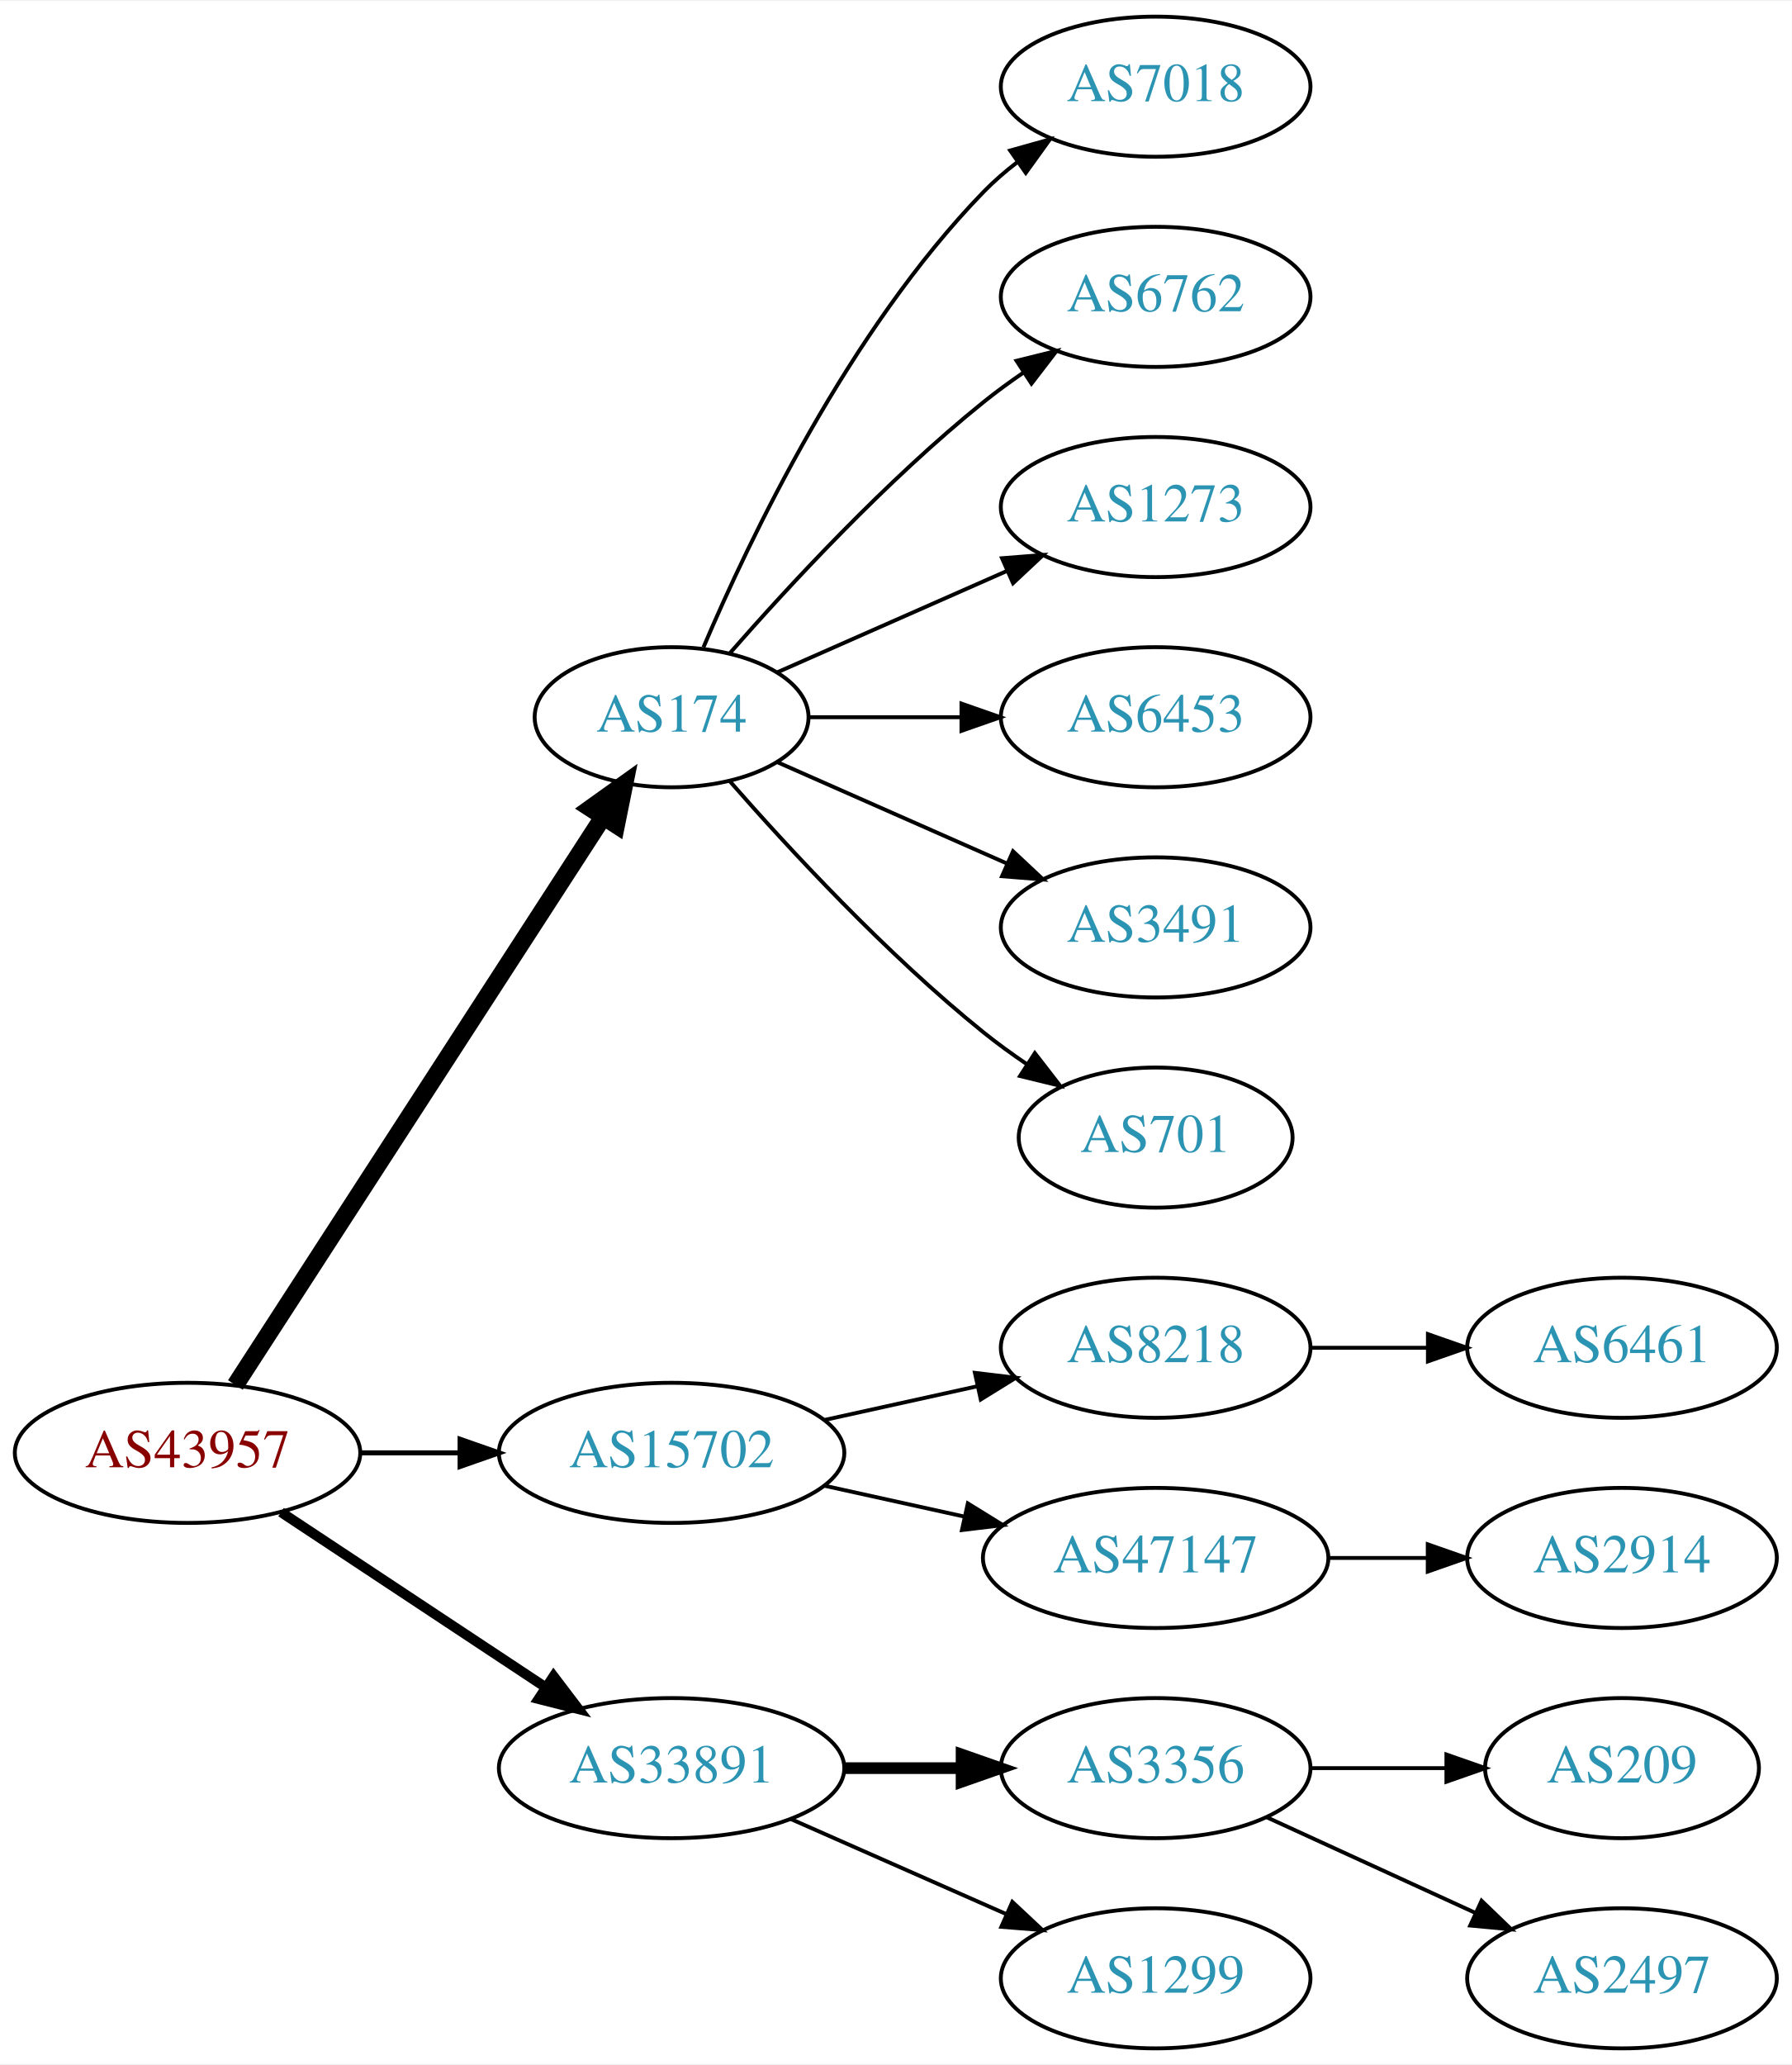
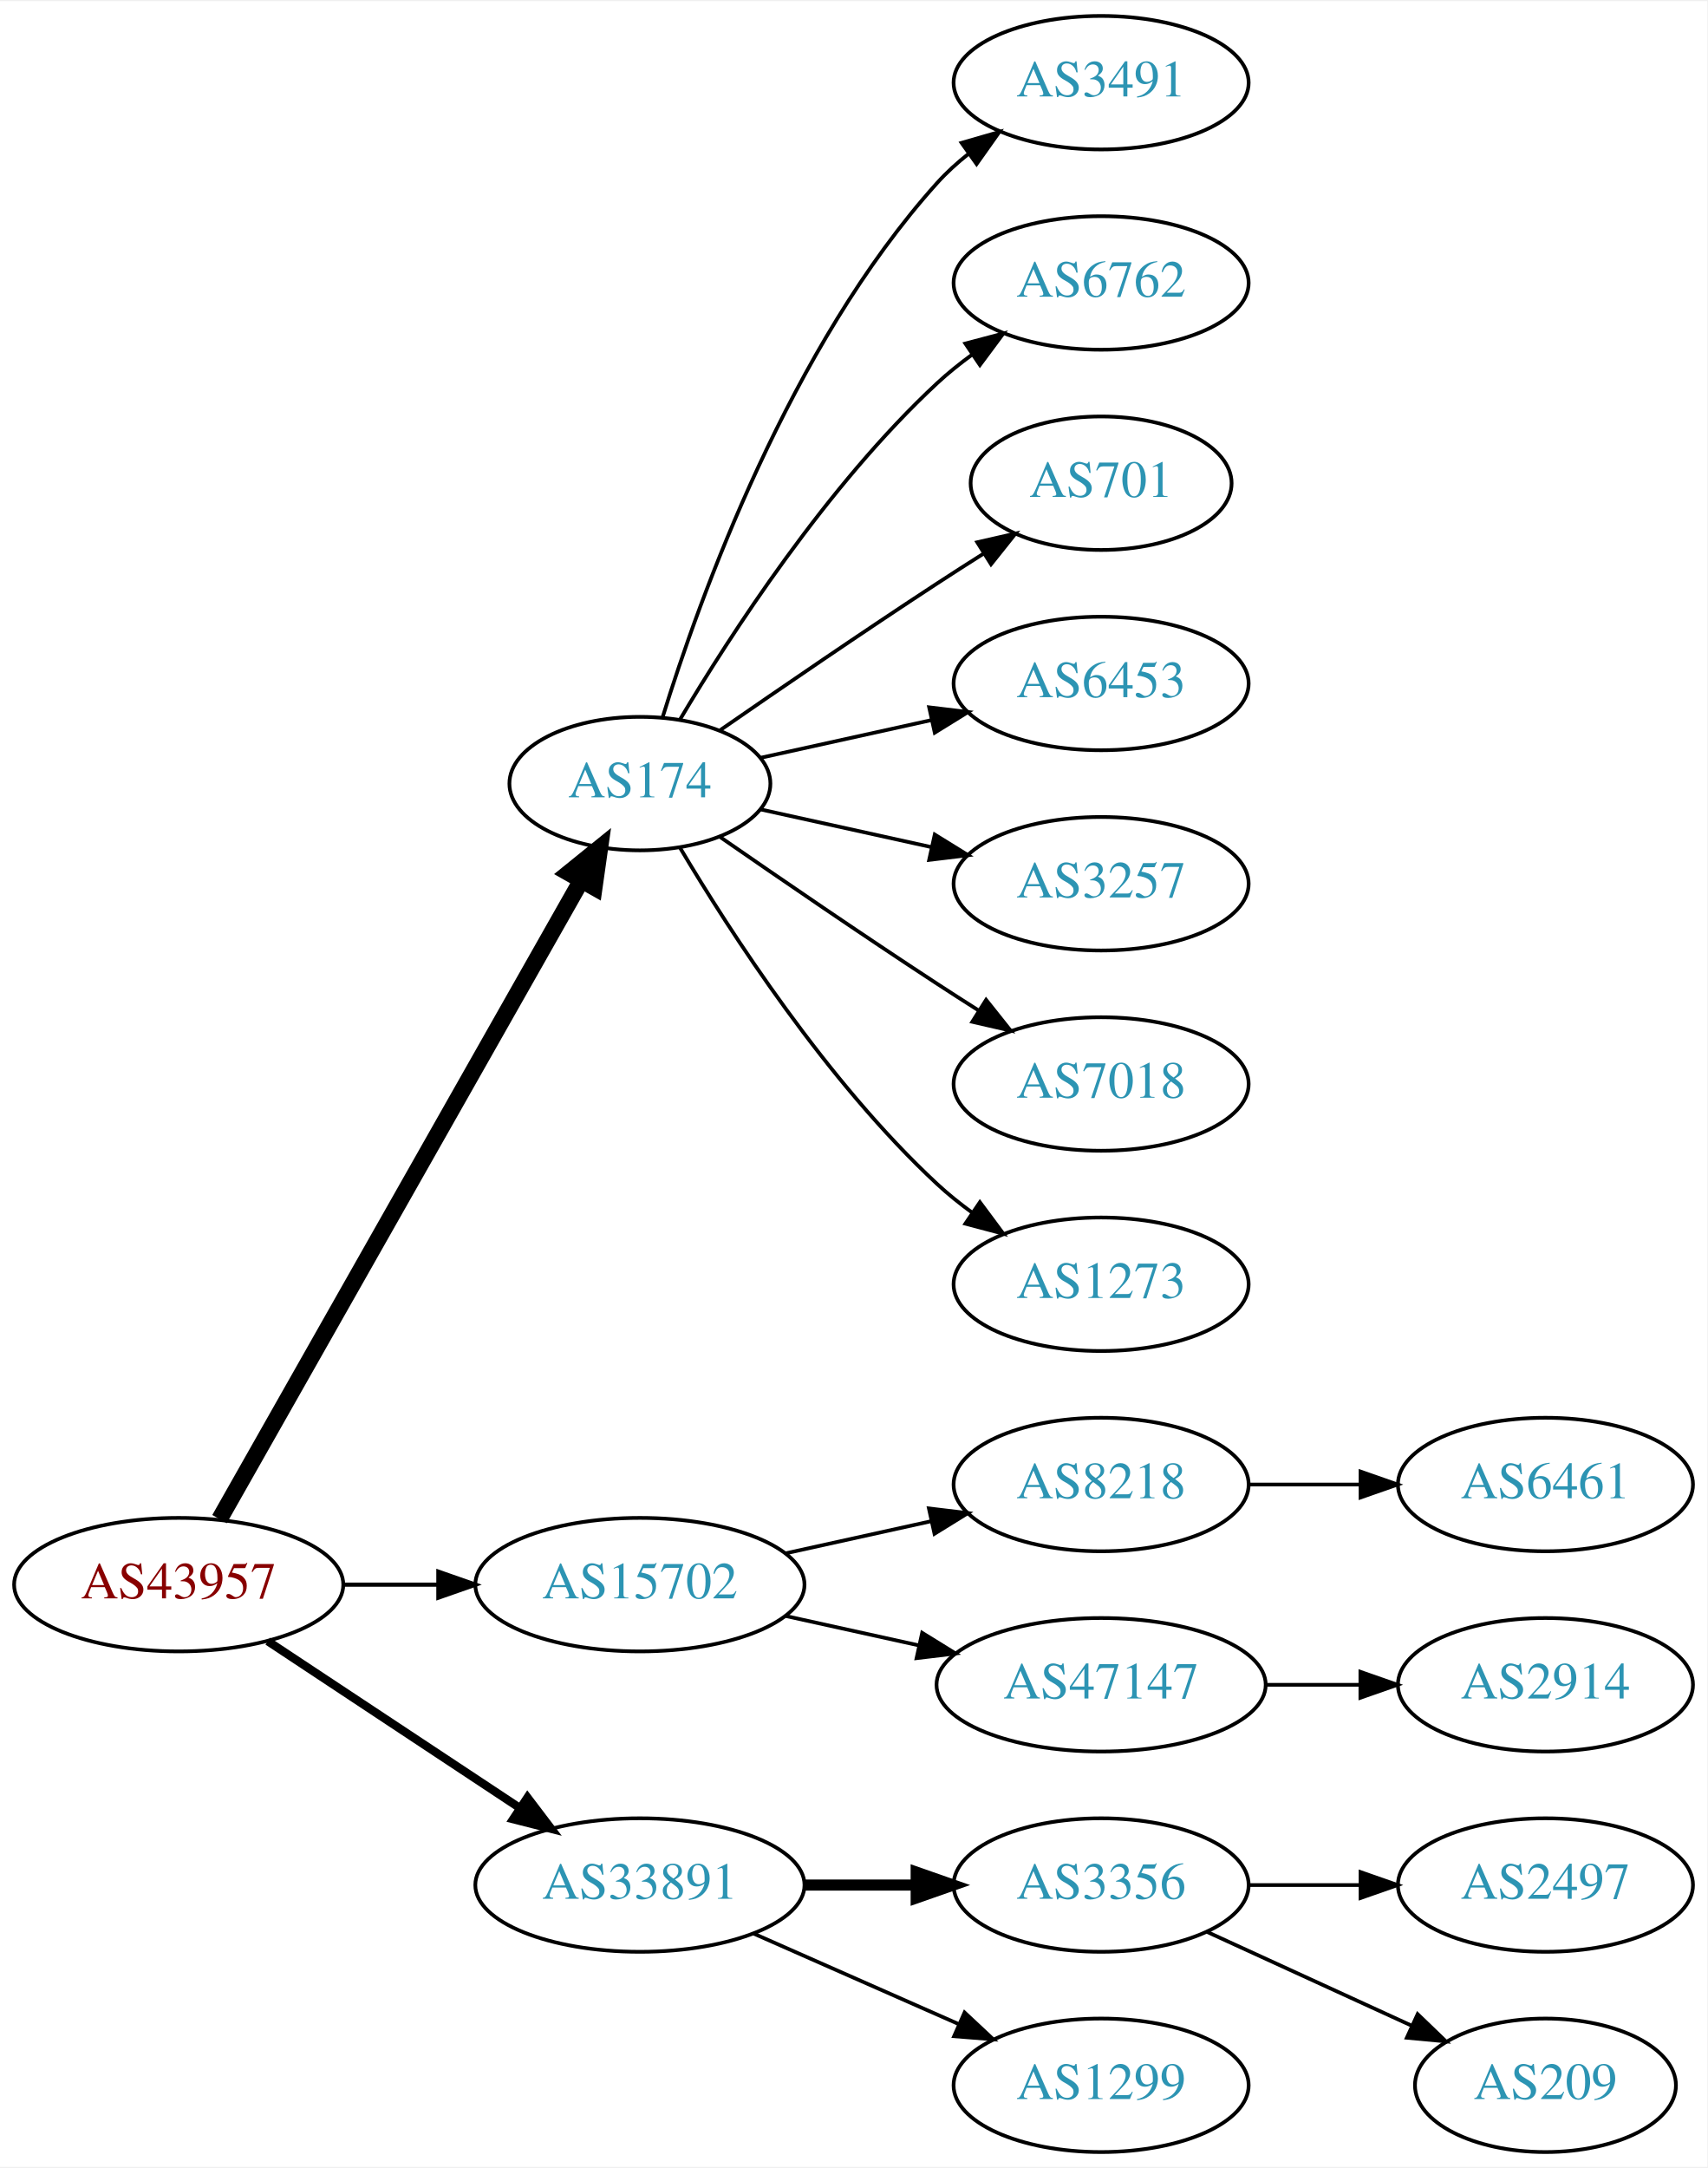
- <svg xmlns="http://www.w3.org/2000/svg" xmlns:xlink="http://www.w3.org/1999/xlink" width="460pt" height="530pt" viewBox="0.00 0.00 460.47 530.00">
-   <g id="graph0" class="graph" transform="scale(1 1) rotate(0) translate(4 526)">
-     <polygon fill="white" stroke="none" points="-4,4 -4,-526 456.469,-526 456.469,4 -4,4" />
+ <svg xmlns="http://www.w3.org/2000/svg" xmlns:xlink="http://www.w3.org/1999/xlink" width="460pt" height="584pt" viewBox="0.00 0.00 460.47 584.00">
+   <g id="graph0" class="graph" transform="scale(1 1) rotate(0) translate(4 580)">
+     <polygon fill="white" stroke="none" points="-4,4 -4,-580 456.469,-580 456.469,4 -4,4" />
    <g id="node1" class="node">
      <g id="a_node1">
        <a xlink:href="/asn/43957" xlink:title="AS43957 ~ WNT Telecommunication GmbH [AT]">
          <ellipse fill="#ffffff" stroke="black" cx="44.196" cy="-153" rx="44.393" ry="18" />
          <text text-anchor="middle" x="44.196" y="-149.3" font-family="Times,serif" font-size="14.00" fill="#880000">AS43957</text>
        </a>
      </g>
    </g>
    <g id="node2" class="node">
      <g id="a_node2">
        <a xlink:href="/asn/174" xlink:title="AS174 ~ Cogent Communications [US]">
-           <ellipse fill="#ffffff" stroke="black" cx="168.588" cy="-342" rx="35.194" ry="18" />
-           <text text-anchor="middle" x="168.588" y="-338.3" font-family="Times,serif" font-size="14.00" fill="#2c94b3">AS174</text>
+           <ellipse fill="#ffffff" stroke="black" cx="168.588" cy="-369" rx="35.194" ry="18" />
+           <text text-anchor="middle" x="168.588" y="-365.3" font-family="Times,serif" font-size="14.00" fill="#2c94b3">AS174</text>
        </a>
      </g>
    </g>
    <g id="edge1" class="edge">
-       <path fill="none" stroke="black" stroke-width="4.5" d="M56.491,-170.442C78.132,-203.859 125.532,-277.057 150.857,-316.163" />
-       <polygon fill="black" stroke="black" stroke-width="4.5" points="147.757,-318.62 156.497,-324.873 154.367,-314.339 147.757,-318.62" />
+       <path fill="none" stroke="black" stroke-width="4.5" d="M55.212,-170.676C76.745,-208.679 127.537,-298.316 152.794,-342.89" />
+       <polygon fill="black" stroke="black" stroke-width="4.5" points="149.42,-344.924 157.776,-351.683 156.272,-341.042 149.42,-344.924" />
    </g>
    <g id="node3" class="node">
      <g id="a_node3">
        <a xlink:href="/asn/15702" xlink:title="AS15702 ~ Onstage Online GmbH [AT]">
          <ellipse fill="#ffffff" stroke="black" cx="168.588" cy="-153" rx="44.393" ry="18" />
          <text text-anchor="middle" x="168.588" y="-149.3" font-family="Times,serif" font-size="14.00" fill="#2c94b3">AS15702</text>
        </a>
      </g>
    </g>
    <g id="edge2" class="edge">
-       <path fill="none" stroke="black" stroke-width="1.286" d="M88.692,-153C96.898,-153 105.569,-153 114.041,-153" />
-       <polygon fill="black" stroke="black" stroke-width="1.286" points="114.233,-156.5 124.233,-153 114.233,-149.5 114.233,-156.5" />
+       <path fill="none" stroke="black" stroke-width="1.125" d="M88.692,-153C96.898,-153 105.569,-153 114.041,-153" />
+       <polygon fill="black" stroke="black" stroke-width="1.125" points="114.233,-156.5 124.233,-153 114.233,-149.5 114.233,-156.5" />
    </g>
    <g id="node4" class="node">
      <g id="a_node4">
        <a xlink:href="/asn/33891" xlink:title="AS33891 ~ CORE-BACKBONE GMBH GLOBAL NETWORK [DE]">
          <ellipse fill="#ffffff" stroke="black" cx="168.588" cy="-72" rx="44.393" ry="18" />
          <text text-anchor="middle" x="168.588" y="-68.3" font-family="Times,serif" font-size="14.00" fill="#2c94b3">AS33891</text>
        </a>
      </g>
    </g>
    <g id="edge3" class="edge">
-       <path fill="none" stroke="black" stroke-width="2.571" d="M68.217,-137.765C87.449,-125.037 115.056,-106.766 136.294,-92.711" />
-       <polygon fill="black" stroke="black" stroke-width="2.571" points="138.263,-95.605 144.67,-87.167 134.4,-89.767 138.263,-95.605" />
+       <path fill="none" stroke="black" stroke-width="2.25" d="M68.217,-137.765C87.449,-125.037 115.056,-106.766 136.294,-92.711" />
+       <polygon fill="black" stroke="black" stroke-width="2.25" points="138.263,-95.605 144.67,-87.167 134.4,-89.767 138.263,-95.605" />
    </g>
    <g id="node5" class="node">
      <g id="a_node5">
-         <a xlink:href="/asn/7018" xlink:title="AS7018 ~ AT&amp;T Services, Inc. [US]">
-           <ellipse fill="#ffffff" stroke="black" cx="292.98" cy="-504" rx="39.794" ry="18" />
-           <text text-anchor="middle" x="292.98" y="-500.3" font-family="Times,serif" font-size="14.00" fill="#2c94b3">AS7018</text>
+         <a xlink:href="/asn/3491" xlink:title="AS3491 ~ PCCW Global, Inc. [US]">
+           <ellipse fill="#ffffff" stroke="black" cx="292.98" cy="-558" rx="39.794" ry="18" />
+           <text text-anchor="middle" x="292.98" y="-554.3" font-family="Times,serif" font-size="14.00" fill="#2c94b3">AS3491</text>
        </a>
      </g>
    </g>
    <g id="edge4" class="edge">
-       <path fill="none" stroke="black" d="M176.779,-359.975C188.546,-387.682 214.12,-441.348 248.784,-477 251.404,-479.695 254.345,-482.239 257.428,-484.608" />
-       <polygon fill="black" stroke="black" points="255.594,-487.597 265.796,-490.455 259.603,-481.859 255.594,-487.597" />
+       <path fill="none" stroke="black" d="M174.726,-386.94C184.629,-418.979 208.966,-486.812 248.784,-531 251.3,-533.792 254.172,-536.401 257.211,-538.812" />
+       <polygon fill="black" stroke="black" points="255.34,-541.776 265.519,-544.715 259.394,-536.07 255.34,-541.776" />
    </g>
    <g id="node6" class="node">
      <g id="a_node6">
        <a xlink:href="/asn/6762" xlink:title="AS6762 ~ TELECOM ITALIA SPARKLE S.p.A. [IT]">
-           <ellipse fill="#ffffff" stroke="black" cx="292.98" cy="-450" rx="39.794" ry="18" />
-           <text text-anchor="middle" x="292.98" y="-446.3" font-family="Times,serif" font-size="14.00" fill="#2c94b3">AS6762</text>
+           <ellipse fill="#ffffff" stroke="black" cx="292.98" cy="-504" rx="39.794" ry="18" />
+           <text text-anchor="middle" x="292.98" y="-500.3" font-family="Times,serif" font-size="14.00" fill="#2c94b3">AS6762</text>
        </a>
      </g>
    </g>
    <g id="edge5" class="edge">
-       <path fill="none" stroke="black" d="M183.462,-358.345C198.532,-375.559 223.81,-402.901 248.784,-423 252.04,-425.62 255.565,-428.192 259.149,-430.646" />
-       <polygon fill="black" stroke="black" points="257.237,-433.577 267.522,-436.121 261.068,-427.719 257.237,-433.577" />
+       <path fill="none" stroke="black" d="M179.401,-386.279C192.907,-409.011 218.967,-449.314 248.784,-477 251.691,-479.699 254.904,-482.28 258.228,-484.703" />
+       <polygon fill="black" stroke="black" points="256.363,-487.667 266.606,-490.375 260.287,-481.87 256.363,-487.667" />
    </g>
    <g id="node7" class="node">
      <g id="a_node7">
-         <a xlink:href="/asn/1273" xlink:title="AS1273 ~ Vodafone Group PLC [EU]">
-           <ellipse fill="#ffffff" stroke="black" cx="292.98" cy="-396" rx="39.794" ry="18" />
-           <text text-anchor="middle" x="292.98" y="-392.3" font-family="Times,serif" font-size="14.00" fill="#2c94b3">AS1273</text>
+         <a xlink:href="/asn/701" xlink:title="AS701 ~ UUNET [US]">
+           <ellipse fill="#ffffff" stroke="black" cx="292.98" cy="-450" rx="35.194" ry="18" />
+           <text text-anchor="middle" x="292.98" y="-446.3" font-family="Times,serif" font-size="14.00" fill="#2c94b3">AS701</text>
        </a>
      </g>
    </g>
    <g id="edge6" class="edge">
-       <path fill="none" stroke="black" d="M195.844,-353.584C213.03,-361.167 235.743,-371.188 254.777,-379.586" />
-       <polygon fill="black" stroke="black" points="253.503,-382.849 264.065,-383.684 256.329,-376.445 253.503,-382.849" />
+       <path fill="none" stroke="black" d="M190.279,-383.44C206.17,-394.449 228.721,-409.897 248.784,-423 252.829,-425.642 257.114,-428.385 261.354,-431.067" />
+       <polygon fill="black" stroke="black" points="259.568,-434.079 269.898,-436.432 263.291,-428.15 259.568,-434.079" />
    </g>
    <g id="node8" class="node">
      <g id="a_node8">
        <a xlink:href="/asn/6453" xlink:title="AS6453 ~ TATA COMMUNICATIONS (AMERICA) INC [US]">
-           <ellipse fill="#ffffff" stroke="black" cx="292.98" cy="-342" rx="39.794" ry="18" />
-           <text text-anchor="middle" x="292.98" y="-338.3" font-family="Times,serif" font-size="14.00" fill="#2c94b3">AS6453</text>
+           <ellipse fill="#ffffff" stroke="black" cx="292.98" cy="-396" rx="39.794" ry="18" />
+           <text text-anchor="middle" x="292.98" y="-392.3" font-family="Times,serif" font-size="14.00" fill="#2c94b3">AS6453</text>
        </a>
      </g>
    </g>
    <g id="edge7" class="edge">
-       <path fill="none" stroke="black" d="M204.007,-342C216.058,-342 229.834,-342 242.852,-342" />
-       <polygon fill="black" stroke="black" points="243.081,-345.5 253.081,-342 243.081,-338.5 243.081,-345.5" />
+       <path fill="none" stroke="black" d="M201.107,-375.953C215.168,-379.055 231.986,-382.765 247.31,-386.146" />
+       <polygon fill="black" stroke="black" points="246.601,-389.573 257.12,-388.31 248.109,-382.738 246.601,-389.573" />
    </g>
    <g id="node9" class="node">
      <g id="a_node9">
-         <a xlink:href="/asn/3491" xlink:title="AS3491 ~ PCCW Global, Inc. [US]">
-           <ellipse fill="#ffffff" stroke="black" cx="292.98" cy="-288" rx="39.794" ry="18" />
-           <text text-anchor="middle" x="292.98" y="-284.3" font-family="Times,serif" font-size="14.00" fill="#2c94b3">AS3491</text>
+         <a xlink:href="/asn/3257" xlink:title="AS3257 ~ GTT [DE]">
+           <ellipse fill="#ffffff" stroke="black" cx="292.98" cy="-342" rx="39.794" ry="18" />
+           <text text-anchor="middle" x="292.98" y="-338.3" font-family="Times,serif" font-size="14.00" fill="#2c94b3">AS3257</text>
        </a>
      </g>
    </g>
    <g id="edge8" class="edge">
-       <path fill="none" stroke="black" d="M195.844,-330.416C213.03,-322.833 235.743,-312.812 254.777,-304.414" />
-       <polygon fill="black" stroke="black" points="256.329,-307.555 264.065,-300.316 253.503,-301.151 256.329,-307.555" />
+       <path fill="none" stroke="black" d="M201.107,-362.047C215.168,-358.945 231.986,-355.235 247.31,-351.854" />
+       <polygon fill="black" stroke="black" points="248.109,-355.262 257.12,-349.69 246.601,-348.427 248.109,-355.262" />
    </g>
    <g id="node10" class="node">
      <g id="a_node10">
-         <a xlink:href="/asn/701" xlink:title="AS701 ~ UUNET [US]">
-           <ellipse fill="#ffffff" stroke="black" cx="292.98" cy="-234" rx="35.194" ry="18" />
-           <text text-anchor="middle" x="292.98" y="-230.3" font-family="Times,serif" font-size="14.00" fill="#2c94b3">AS701</text>
+         <a xlink:href="/asn/7018" xlink:title="AS7018 ~ AT&amp;T Services, Inc. [US]">
+           <ellipse fill="#ffffff" stroke="black" cx="292.98" cy="-288" rx="39.794" ry="18" />
+           <text text-anchor="middle" x="292.98" y="-284.3" font-family="Times,serif" font-size="14.00" fill="#2c94b3">AS7018</text>
        </a>
      </g>
    </g>
    <g id="edge9" class="edge">
-       <path fill="none" stroke="black" d="M183.462,-325.655C198.532,-308.441 223.81,-281.099 248.784,-261 252.289,-258.179 256.107,-255.413 259.975,-252.792" />
-       <polygon fill="black" stroke="black" points="261.933,-255.694 268.421,-247.318 258.126,-249.82 261.933,-255.694" />
+       <path fill="none" stroke="black" d="M190.279,-354.56C206.17,-343.551 228.721,-328.103 248.784,-315 252.366,-312.661 256.137,-310.241 259.897,-307.856" />
+       <polygon fill="black" stroke="black" points="261.959,-310.693 268.558,-302.404 258.23,-304.769 261.959,-310.693" />
    </g>
    <g id="node11" class="node">
      <g id="a_node11">
+         <a xlink:href="/asn/1273" xlink:title="AS1273 ~ Vodafone Group PLC [EU]">
+           <ellipse fill="#ffffff" stroke="black" cx="292.98" cy="-234" rx="39.794" ry="18" />
+           <text text-anchor="middle" x="292.98" y="-230.3" font-family="Times,serif" font-size="14.00" fill="#2c94b3">AS1273</text>
+         </a>
+       </g>
+     </g>
+     <g id="edge10" class="edge">
+       <path fill="none" stroke="black" d="M179.401,-351.721C192.907,-328.989 218.967,-288.686 248.784,-261 251.691,-258.301 254.904,-255.72 258.228,-253.297" />
+       <polygon fill="black" stroke="black" points="260.287,-256.13 266.606,-247.625 256.363,-250.333 260.287,-256.13" />
+     </g>
+     <g id="node12" class="node">
+       <g id="a_node12">
        <a xlink:href="/asn/8218" xlink:title="AS8218 ~ legacy Neotelecoms [FR]">
          <ellipse fill="#ffffff" stroke="black" cx="292.98" cy="-180" rx="39.794" ry="18" />
          <text text-anchor="middle" x="292.98" y="-176.3" font-family="Times,serif" font-size="14.00" fill="#2c94b3">AS8218</text>
        </a>
      </g>
    </g>
-     <g id="edge10" class="edge">
+     <g id="edge11" class="edge">
      <path fill="none" stroke="black" d="M207.978,-161.469C220.369,-164.202 234.216,-167.257 247.036,-170.085" />
      <polygon fill="black" stroke="black" points="246.532,-173.558 257.051,-172.295 248.04,-166.722 246.532,-173.558" />
    </g>
-     <g id="node12" class="node">
-       <g id="a_node12">
+     <g id="node13" class="node">
+       <g id="a_node13">
        <a xlink:href="/asn/47147" xlink:title="AS47147 ~ ANEXIA Internetdienstleistungs GmbH [AT]">
          <ellipse fill="#ffffff" stroke="black" cx="292.98" cy="-126" rx="44.393" ry="18" />
          <text text-anchor="middle" x="292.98" y="-122.3" font-family="Times,serif" font-size="14.00" fill="#2c94b3">AS47147</text>
        </a>
      </g>
    </g>
-     <g id="edge11" class="edge">
+     <g id="edge12" class="edge">
      <path fill="none" stroke="black" d="M207.978,-144.531C219.37,-142.018 231.993,-139.233 243.917,-136.603" />
      <polygon fill="black" stroke="black" points="244.716,-140.011 253.727,-134.439 243.208,-133.175 244.716,-140.011" />
    </g>
-     <g id="node15" class="node">
-       <g id="a_node15">
+     <g id="node16" class="node">
+       <g id="a_node16">
        <a xlink:href="/asn/3356" xlink:title="AS3356 ~ Level 3 Parent, LLC [US]">
          <ellipse fill="#ffffff" stroke="black" cx="292.98" cy="-72" rx="39.794" ry="18" />
          <text text-anchor="middle" x="292.98" y="-68.3" font-family="Times,serif" font-size="14.00" fill="#2c94b3">AS3356</text>
        </a>
      </g>
    </g>
-     <g id="edge14" class="edge">
+     <g id="edge15" class="edge">
      <path fill="none" stroke="black" stroke-width="3" d="M213.084,-72C222.773,-72 233.11,-72 243.002,-72" />
      <polygon fill="black" stroke="black" stroke-width="3" points="243.105,-75.5 253.105,-72 243.105,-68.5 243.105,-75.5" />
    </g>
-     <g id="node16" class="node">
-       <g id="a_node16">
+     <g id="node17" class="node">
+       <g id="a_node17">
        <a xlink:href="/asn/1299" xlink:title="AS1299 ~ Telia Carrier [EU]">
          <ellipse fill="#ffffff" stroke="black" cx="292.98" cy="-18" rx="39.794" ry="18" />
          <text text-anchor="middle" x="292.98" y="-14.3" font-family="Times,serif" font-size="14.00" fill="#2c94b3">AS1299</text>
        </a>
      </g>
    </g>
-     <g id="edge15" class="edge">
+     <g id="edge16" class="edge">
      <path fill="none" stroke="black" d="M199.216,-58.928C215.81,-51.606 236.67,-42.403 254.403,-34.579" />
      <polygon fill="black" stroke="black" points="256.151,-37.634 263.887,-30.395 253.325,-31.23 256.151,-37.634" />
    </g>
-     <g id="node13" class="node">
-       <g id="a_node13">
+     <g id="node14" class="node">
+       <g id="a_node14">
        <a xlink:href="/asn/6461" xlink:title="AS6461 ~ Zayo Bandwidth [US]">
          <ellipse fill="#ffffff" stroke="black" cx="412.823" cy="-180" rx="39.794" ry="18" />
          <text text-anchor="middle" x="412.823" y="-176.3" font-family="Times,serif" font-size="14.00" fill="#2c94b3">AS6461</text>
        </a>
      </g>
    </g>
-     <g id="edge12" class="edge">
+     <g id="edge13" class="edge">
      <path fill="none" stroke="black" d="M332.893,-180C342.446,-180 352.796,-180 362.759,-180" />
      <polygon fill="black" stroke="black" points="362.951,-183.5 372.951,-180 362.951,-176.5 362.951,-183.5" />
    </g>
-     <g id="node14" class="node">
-       <g id="a_node14">
+     <g id="node15" class="node">
+       <g id="a_node15">
        <a xlink:href="/asn/2914" xlink:title="AS2914 ~ NTT America, Inc. [US]">
          <ellipse fill="#ffffff" stroke="black" cx="412.823" cy="-126" rx="39.794" ry="18" />
          <text text-anchor="middle" x="412.823" y="-122.3" font-family="Times,serif" font-size="14.00" fill="#2c94b3">AS2914</text>
        </a>
      </g>
    </g>
-     <g id="edge13" class="edge">
+     <g id="edge14" class="edge">
      <path fill="none" stroke="black" d="M337.191,-126C345.504,-126 354.267,-126 362.749,-126" />
      <polygon fill="black" stroke="black" points="362.908,-129.5 372.908,-126 362.908,-122.5 362.908,-129.5" />
-     </g>
-     <g id="node17" class="node">
-       <g id="a_node17">
-         <a xlink:href="/asn/209" xlink:title="AS209 ~ CenturyLink Communications, LLC [US]">
-           <ellipse fill="#ffffff" stroke="black" cx="412.823" cy="-72" rx="35.194" ry="18" />
-           <text text-anchor="middle" x="412.823" y="-68.3" font-family="Times,serif" font-size="14.00" fill="#2c94b3">AS209</text>
-         </a>
-       </g>
-     </g>
-     <g id="edge16" class="edge">
-       <path fill="none" stroke="black" d="M332.893,-72C343.98,-72 356.139,-72 367.522,-72" />
-       <polygon fill="black" stroke="black" points="367.703,-75.5 377.703,-72 367.703,-68.5 367.703,-75.5" />
    </g>
    <g id="node18" class="node">
      <g id="a_node18">
        <a xlink:href="/asn/2497" xlink:title="AS2497 ~ Internet Initiative Japan Inc. [JP]">
-           <ellipse fill="#ffffff" stroke="black" cx="412.823" cy="-18" rx="39.794" ry="18" />
-           <text text-anchor="middle" x="412.823" y="-14.3" font-family="Times,serif" font-size="14.00" fill="#2c94b3">AS2497</text>
+           <ellipse fill="#ffffff" stroke="black" cx="412.823" cy="-72" rx="39.794" ry="18" />
+           <text text-anchor="middle" x="412.823" y="-68.3" font-family="Times,serif" font-size="14.00" fill="#2c94b3">AS2497</text>
        </a>
      </g>
    </g>
    <g id="edge17" class="edge">
-       <path fill="none" stroke="black" d="M321.609,-59.339C337.566,-52.027 357.837,-42.739 375.119,-34.819" />
-       <polygon fill="black" stroke="black" points="376.734,-37.929 384.367,-30.581 373.818,-31.565 376.734,-37.929" />
+       <path fill="none" stroke="black" d="M332.893,-72C342.446,-72 352.796,-72 362.759,-72" />
+       <polygon fill="black" stroke="black" points="362.951,-75.5 372.951,-72 362.951,-68.5 362.951,-75.5" />
+     </g>
+     <g id="node19" class="node">
+       <g id="a_node19">
+         <a xlink:href="/asn/209" xlink:title="AS209 ~ CenturyLink Communications, LLC [US]">
+           <ellipse fill="#ffffff" stroke="black" cx="412.823" cy="-18" rx="35.194" ry="18" />
+           <text text-anchor="middle" x="412.823" y="-14.3" font-family="Times,serif" font-size="14.00" fill="#2c94b3">AS209</text>
+         </a>
+       </g>
+     </g>
+     <g id="edge18" class="edge">
+       <path fill="none" stroke="black" d="M321.609,-59.339C338.025,-51.817 359.007,-42.202 376.604,-34.139" />
+       <polygon fill="black" stroke="black" points="378.348,-37.189 385.981,-29.842 375.432,-30.826 378.348,-37.189" />
    </g>
  </g>
</svg>
